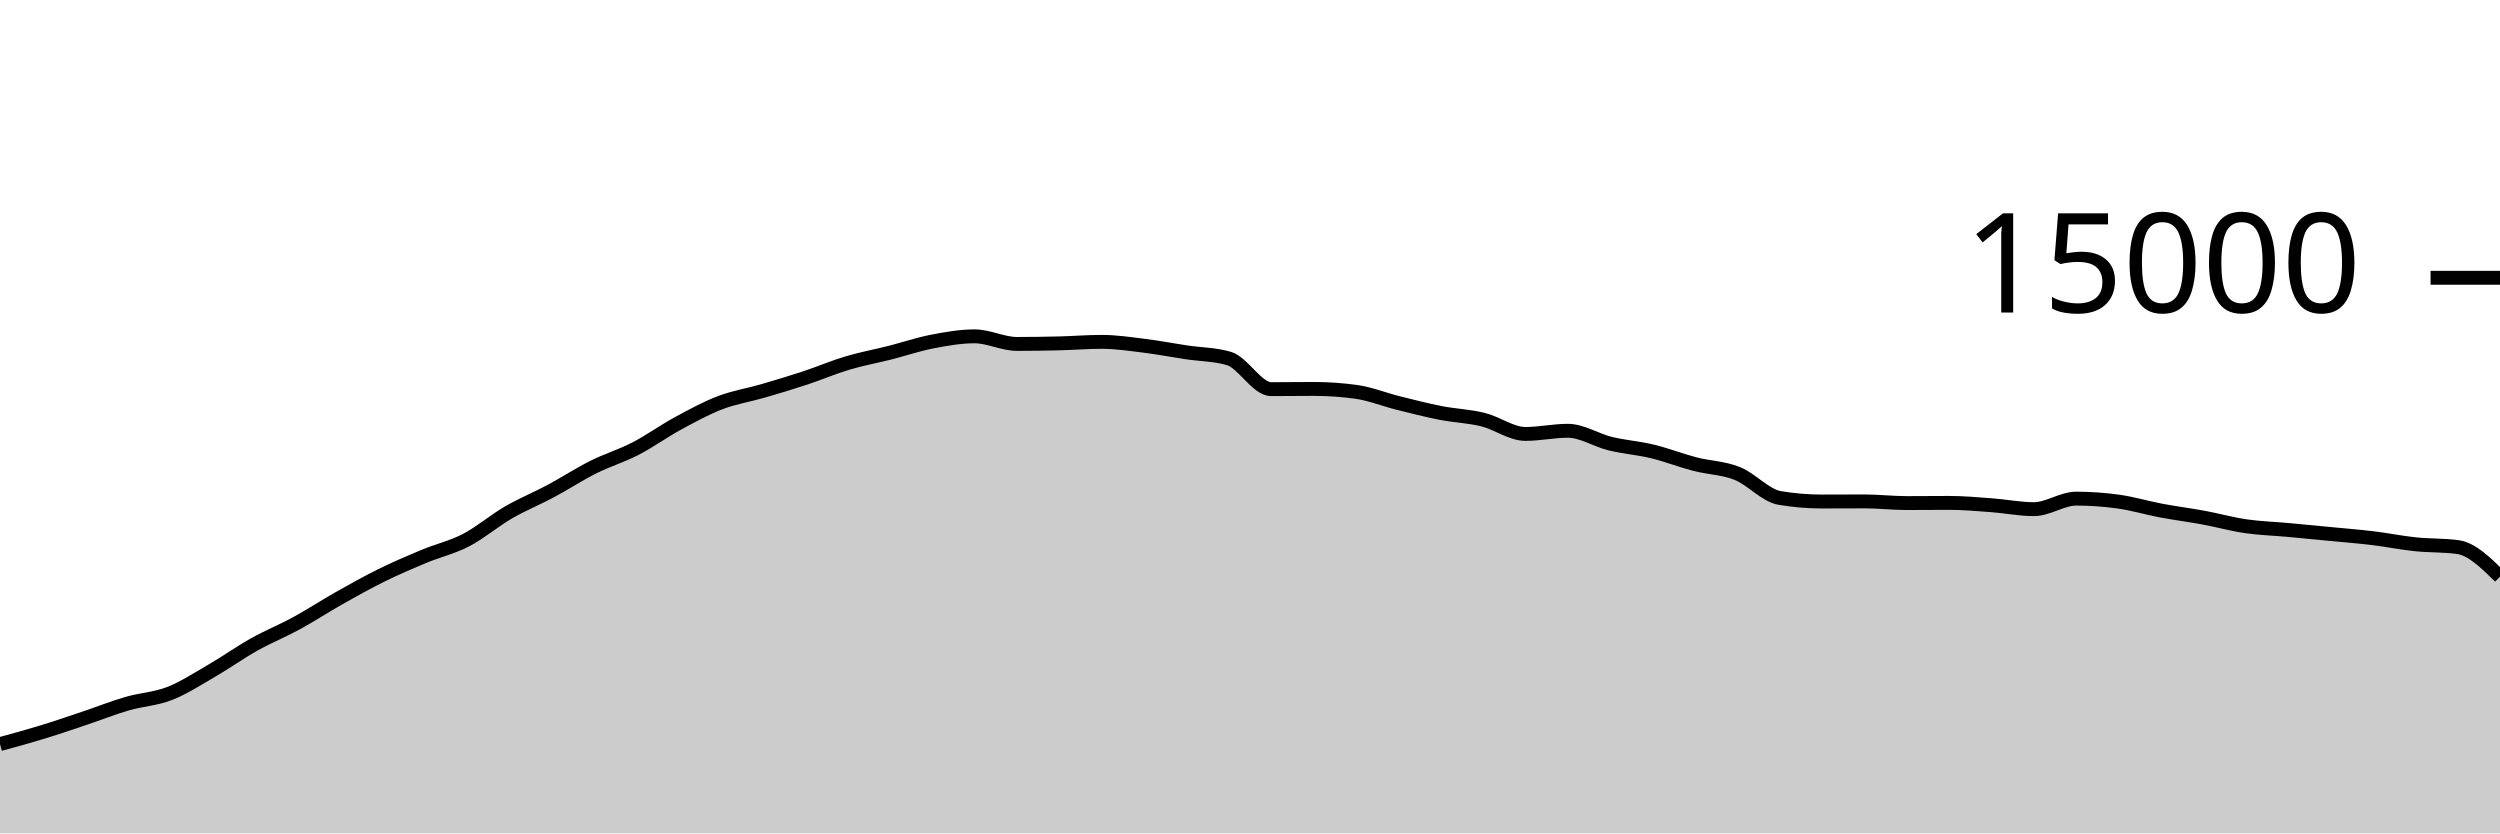
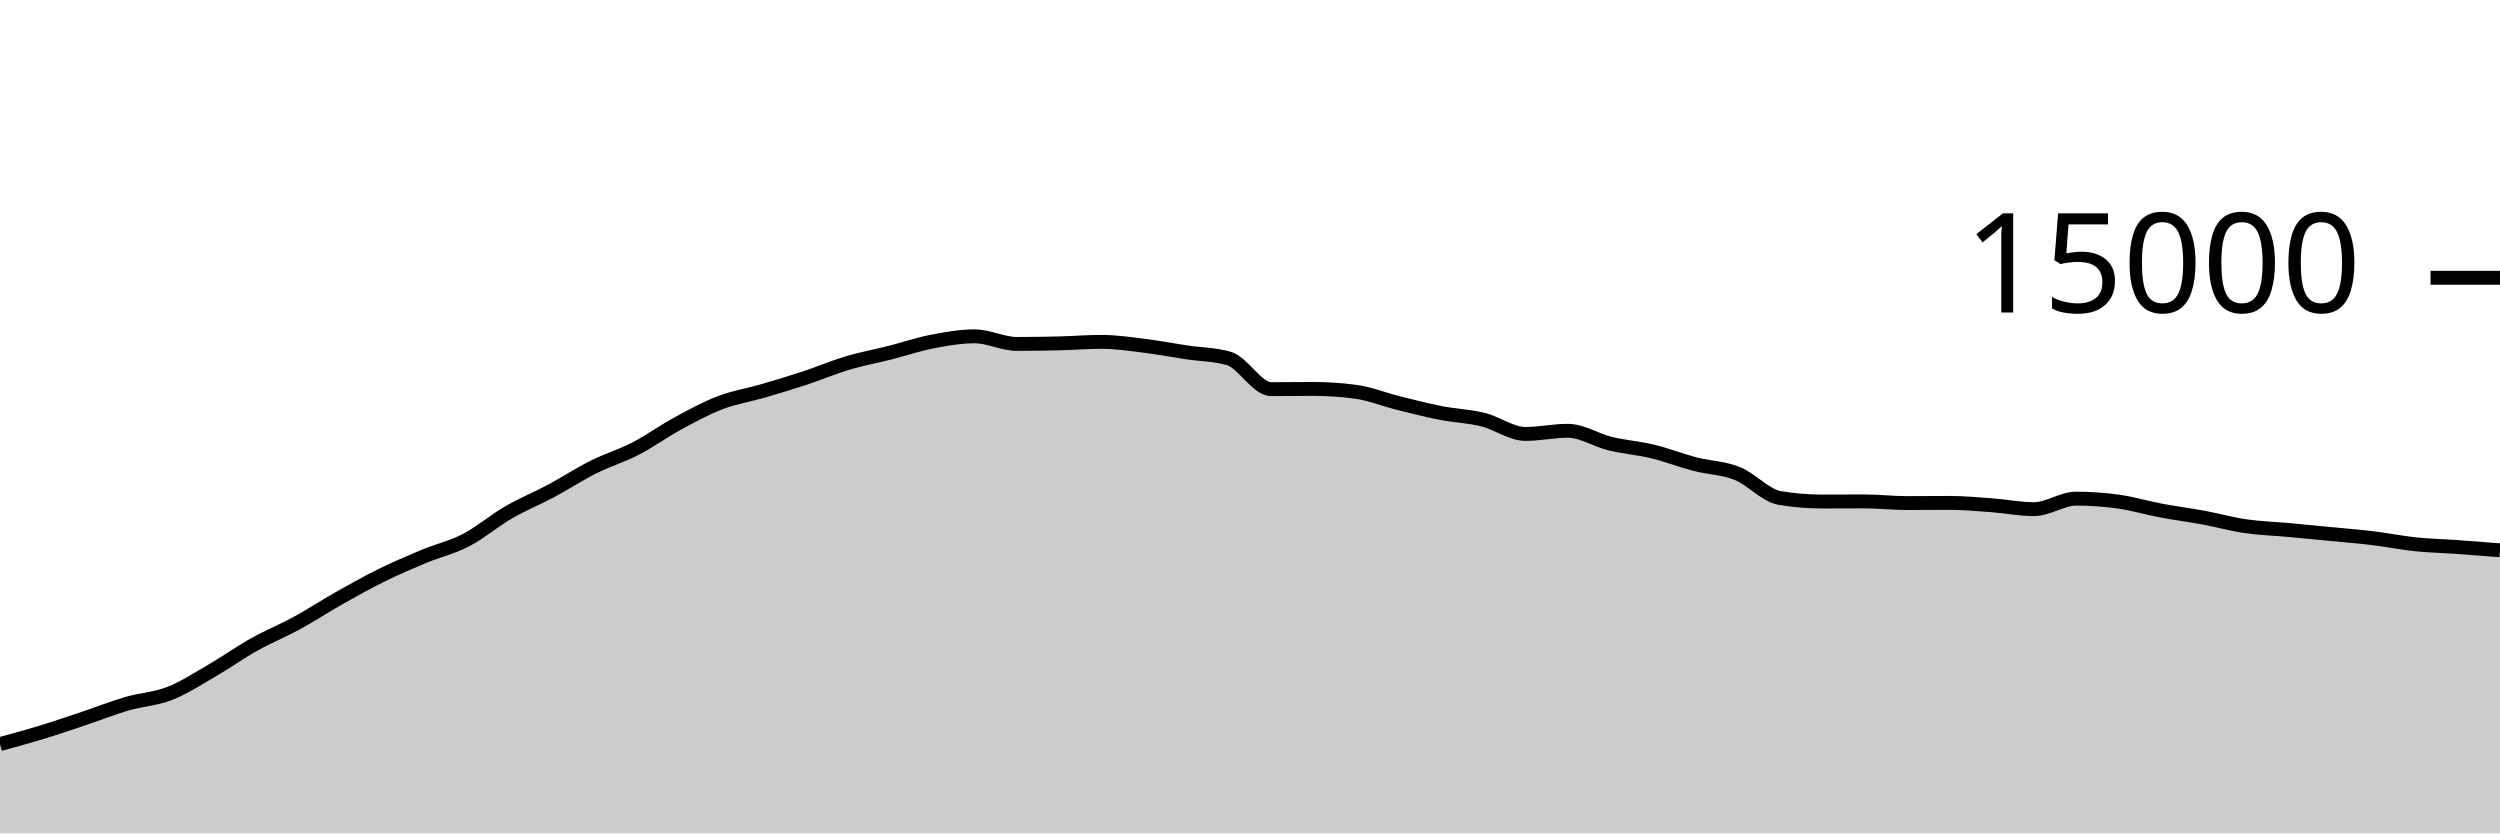
<svg xmlns="http://www.w3.org/2000/svg" viewBox="0 0 180 60">
  <g transform="translate(0,20)">
-     <path class="area" fill="rgba(0, 0, 0, 0.2)" d="M0,33.576C1.017,33.298,2.034,33.021,3.051,32.709C4.068,32.398,5.085,32.048,6.102,31.707C7.119,31.366,8.136,30.96,9.153,30.664C10.169,30.368,11.186,30.33,12.203,29.933C13.22,29.537,14.237,28.874,15.254,28.285C16.271,27.696,17.288,26.969,18.305,26.4C19.322,25.831,20.339,25.424,21.356,24.869C22.373,24.315,23.39,23.646,24.407,23.072C25.424,22.498,26.441,21.928,27.458,21.427C28.475,20.925,29.492,20.487,30.508,20.064C31.525,19.641,32.542,19.416,33.559,18.888C34.576,18.36,35.593,17.485,36.61,16.896C37.627,16.307,38.644,15.898,39.661,15.355C40.678,14.811,41.695,14.144,42.712,13.635C43.729,13.125,44.746,12.824,45.763,12.299C46.78,11.773,47.797,11.034,48.814,10.483C49.831,9.931,50.847,9.378,51.864,8.989C52.881,8.601,53.898,8.448,54.915,8.152C55.932,7.856,56.949,7.552,57.966,7.216C58.983,6.88,60,6.442,61.017,6.139C62.034,5.835,63.051,5.652,64.068,5.395C65.085,5.137,66.102,4.788,67.119,4.592C68.136,4.396,69.153,4.216,70.169,4.216C71.186,4.216,72.203,4.763,73.22,4.763C74.237,4.763,75.254,4.748,76.271,4.723C77.288,4.698,78.305,4.613,79.322,4.613C80.339,4.613,81.356,4.768,82.373,4.893C83.39,5.019,84.407,5.216,85.424,5.368C86.441,5.52,87.458,5.515,88.475,5.808C89.492,6.101,90.508,8.019,91.525,8.019C92.542,8.019,93.559,8.003,94.576,8.003C95.593,8.003,96.61,8.072,97.627,8.211C98.644,8.349,99.661,8.765,100.678,9.019C101.695,9.272,102.712,9.534,103.729,9.733C104.746,9.932,105.763,9.962,106.78,10.213C107.797,10.465,108.814,11.243,109.831,11.243C110.847,11.243,111.864,11.016,112.881,11.016C113.898,11.016,114.915,11.693,115.932,11.941C116.949,12.189,117.966,12.258,118.983,12.504C120,12.75,121.017,13.152,122.034,13.416C123.051,13.68,124.068,13.684,125.085,14.091C126.102,14.497,127.119,15.683,128.136,15.853C129.153,16.024,130.169,16.109,131.186,16.109C132.203,16.109,133.22,16.101,134.237,16.101C135.254,16.101,136.271,16.221,137.288,16.221C138.305,16.221,139.322,16.208,140.339,16.208C141.356,16.208,142.373,16.301,143.39,16.376C144.407,16.451,145.424,16.659,146.441,16.659C147.458,16.659,148.475,15.901,149.492,15.901C150.508,15.901,151.525,15.974,152.542,16.117C153.559,16.26,154.576,16.568,155.593,16.76C156.61,16.952,157.627,17.079,158.644,17.267C159.661,17.455,160.678,17.74,161.695,17.888C162.712,18.036,163.729,18.064,164.746,18.157C165.763,18.251,166.78,18.349,167.797,18.448C168.814,18.547,169.831,18.626,170.847,18.749C171.864,18.872,172.881,19.08,173.898,19.187C174.915,19.293,175.932,19.253,176.949,19.387C177.966,19.52,178.983,20.521,180,21.523L180,40C178.983,40,177.966,40,176.949,40C175.932,40,174.915,40,173.898,40C172.881,40,171.864,40,170.847,40C169.831,40,168.814,40,167.797,40C166.78,40,165.763,40,164.746,40C163.729,40,162.712,40,161.695,40C160.678,40,159.661,40,158.644,40C157.627,40,156.61,40,155.593,40C154.576,40,153.559,40,152.542,40C151.525,40,150.508,40,149.492,40C148.475,40,147.458,40,146.441,40C145.424,40,144.407,40,143.39,40C142.373,40,141.356,40,140.339,40C139.322,40,138.305,40,137.288,40C136.271,40,135.254,40,134.237,40C133.22,40,132.203,40,131.186,40C130.169,40,129.153,40,128.136,40C127.119,40,126.102,40,125.085,40C124.068,40,123.051,40,122.034,40C121.017,40,120,40,118.983,40C117.966,40,116.949,40,115.932,40C114.915,40,113.898,40,112.881,40C111.864,40,110.847,40,109.831,40C108.814,40,107.797,40,106.78,40C105.763,40,104.746,40,103.729,40C102.712,40,101.695,40,100.678,40C99.661,40,98.644,40,97.627,40C96.61,40,95.593,40,94.576,40C93.559,40,92.542,40,91.525,40C90.508,40,89.492,40,88.475,40C87.458,40,86.441,40,85.424,40C84.407,40,83.39,40,82.373,40C81.356,40,80.339,40,79.322,40C78.305,40,77.288,40,76.271,40C75.254,40,74.237,40,73.22,40C72.203,40,71.186,40,70.169,40C69.153,40,68.136,40,67.119,40C66.102,40,65.085,40,64.068,40C63.051,40,62.034,40,61.017,40C60,40,58.983,40,57.966,40C56.949,40,55.932,40,54.915,40C53.898,40,52.881,40,51.864,40C50.847,40,49.831,40,48.814,40C47.797,40,46.78,40,45.763,40C44.746,40,43.729,40,42.712,40C41.695,40,40.678,40,39.661,40C38.644,40,37.627,40,36.61,40C35.593,40,34.576,40,33.559,40C32.542,40,31.525,40,30.508,40C29.492,40,28.475,40,27.458,40C26.441,40,25.424,40,24.407,40C23.39,40,22.373,40,21.356,40C20.339,40,19.322,40,18.305,40C17.288,40,16.271,40,15.254,40C14.237,40,13.22,40,12.203,40C11.186,40,10.169,40,9.153,40C8.136,40,7.119,40,6.102,40C5.085,40,4.068,40,3.051,40C2.034,40,1.017,40,0,40Z" />
-     <path class="line" stroke="black" fill="none" d="M0,33.576C1.017,33.298,2.034,33.021,3.051,32.709C4.068,32.398,5.085,32.048,6.102,31.707C7.119,31.366,8.136,30.96,9.153,30.664C10.169,30.368,11.186,30.33,12.203,29.933C13.22,29.537,14.237,28.874,15.254,28.285C16.271,27.696,17.288,26.969,18.305,26.4C19.322,25.831,20.339,25.424,21.356,24.869C22.373,24.315,23.39,23.646,24.407,23.072C25.424,22.498,26.441,21.928,27.458,21.427C28.475,20.925,29.492,20.487,30.508,20.064C31.525,19.641,32.542,19.416,33.559,18.888C34.576,18.36,35.593,17.485,36.61,16.896C37.627,16.307,38.644,15.898,39.661,15.355C40.678,14.811,41.695,14.144,42.712,13.635C43.729,13.125,44.746,12.824,45.763,12.299C46.78,11.773,47.797,11.034,48.814,10.483C49.831,9.931,50.847,9.378,51.864,8.989C52.881,8.601,53.898,8.448,54.915,8.152C55.932,7.856,56.949,7.552,57.966,7.216C58.983,6.88,60,6.442,61.017,6.139C62.034,5.835,63.051,5.652,64.068,5.395C65.085,5.137,66.102,4.788,67.119,4.592C68.136,4.396,69.153,4.216,70.169,4.216C71.186,4.216,72.203,4.763,73.22,4.763C74.237,4.763,75.254,4.748,76.271,4.723C77.288,4.698,78.305,4.613,79.322,4.613C80.339,4.613,81.356,4.768,82.373,4.893C83.39,5.019,84.407,5.216,85.424,5.368C86.441,5.52,87.458,5.515,88.475,5.808C89.492,6.101,90.508,8.019,91.525,8.019C92.542,8.019,93.559,8.003,94.576,8.003C95.593,8.003,96.61,8.072,97.627,8.211C98.644,8.349,99.661,8.765,100.678,9.019C101.695,9.272,102.712,9.534,103.729,9.733C104.746,9.932,105.763,9.962,106.78,10.213C107.797,10.465,108.814,11.243,109.831,11.243C110.847,11.243,111.864,11.016,112.881,11.016C113.898,11.016,114.915,11.693,115.932,11.941C116.949,12.189,117.966,12.258,118.983,12.504C120,12.75,121.017,13.152,122.034,13.416C123.051,13.68,124.068,13.684,125.085,14.091C126.102,14.497,127.119,15.683,128.136,15.853C129.153,16.024,130.169,16.109,131.186,16.109C132.203,16.109,133.22,16.101,134.237,16.101C135.254,16.101,136.271,16.221,137.288,16.221C138.305,16.221,139.322,16.208,140.339,16.208C141.356,16.208,142.373,16.301,143.39,16.376C144.407,16.451,145.424,16.659,146.441,16.659C147.458,16.659,148.475,15.901,149.492,15.901C150.508,15.901,151.525,15.974,152.542,16.117C153.559,16.26,154.576,16.568,155.593,16.76C156.61,16.952,157.627,17.079,158.644,17.267C159.661,17.455,160.678,17.74,161.695,17.888C162.712,18.036,163.729,18.064,164.746,18.157C165.763,18.251,166.78,18.349,167.797,18.448C168.814,18.547,169.831,18.626,170.847,18.749C171.864,18.872,172.881,19.08,173.898,19.187C174.915,19.293,175.932,19.253,176.949,19.387C177.966,19.52,178.983,20.521,180,21.523" />
+     <path class="area" fill="rgba(0, 0, 0, 0.2)" d="M0,33.576C1.017,33.298,2.034,33.021,3.051,32.709C4.068,32.398,5.085,32.048,6.102,31.707C7.119,31.366,8.136,30.96,9.153,30.664C10.169,30.368,11.186,30.33,12.203,29.933C13.22,29.537,14.237,28.874,15.254,28.285C16.271,27.696,17.288,26.969,18.305,26.4C19.322,25.831,20.339,25.424,21.356,24.869C22.373,24.315,23.39,23.646,24.407,23.072C25.424,22.498,26.441,21.928,27.458,21.427C28.475,20.925,29.492,20.487,30.508,20.064C31.525,19.641,32.542,19.416,33.559,18.888C34.576,18.36,35.593,17.485,36.61,16.896C37.627,16.307,38.644,15.898,39.661,15.355C40.678,14.811,41.695,14.144,42.712,13.635C43.729,13.125,44.746,12.824,45.763,12.299C46.78,11.773,47.797,11.034,48.814,10.483C49.831,9.931,50.847,9.378,51.864,8.989C52.881,8.601,53.898,8.448,54.915,8.152C55.932,7.856,56.949,7.552,57.966,7.216C58.983,6.88,60,6.442,61.017,6.139C62.034,5.835,63.051,5.652,64.068,5.395C65.085,5.137,66.102,4.788,67.119,4.592C68.136,4.396,69.153,4.216,70.169,4.216C71.186,4.216,72.203,4.763,73.22,4.763C74.237,4.763,75.254,4.748,76.271,4.723C77.288,4.698,78.305,4.613,79.322,4.613C80.339,4.613,81.356,4.768,82.373,4.893C83.39,5.019,84.407,5.216,85.424,5.368C86.441,5.52,87.458,5.515,88.475,5.808C89.492,6.101,90.508,8.019,91.525,8.019C92.542,8.019,93.559,8.003,94.576,8.003C95.593,8.003,96.61,8.072,97.627,8.211C98.644,8.349,99.661,8.765,100.678,9.019C101.695,9.272,102.712,9.534,103.729,9.733C104.746,9.932,105.763,9.962,106.78,10.213C107.797,10.465,108.814,11.243,109.831,11.243C110.847,11.243,111.864,11.016,112.881,11.016C113.898,11.016,114.915,11.693,115.932,11.941C116.949,12.189,117.966,12.258,118.983,12.504C120,12.75,121.017,13.152,122.034,13.416C123.051,13.68,124.068,13.684,125.085,14.091C126.102,14.497,127.119,15.683,128.136,15.853C129.153,16.024,130.169,16.109,131.186,16.109C132.203,16.109,133.22,16.101,134.237,16.101C135.254,16.101,136.271,16.221,137.288,16.221C138.305,16.221,139.322,16.208,140.339,16.208C141.356,16.208,142.373,16.301,143.39,16.376C144.407,16.451,145.424,16.659,146.441,16.659C147.458,16.659,148.475,15.901,149.492,15.901C150.508,15.901,151.525,15.974,152.542,16.117C153.559,16.26,154.576,16.568,155.593,16.76C156.61,16.952,157.627,17.079,158.644,17.267C159.661,17.455,160.678,17.74,161.695,17.888C162.712,18.036,163.729,18.064,164.746,18.157C165.763,18.251,166.78,18.349,167.797,18.448C168.814,18.547,169.831,18.626,170.847,18.749C171.864,18.872,172.881,19.08,173.898,19.187C174.915,19.293,175.932,19.314,176.949,19.387C177.966,19.459,178.983,19.54,180,19.621L180,40C178.983,40,177.966,40,176.949,40C175.932,40,174.915,40,173.898,40C172.881,40,171.864,40,170.847,40C169.831,40,168.814,40,167.797,40C166.78,40,165.763,40,164.746,40C163.729,40,162.712,40,161.695,40C160.678,40,159.661,40,158.644,40C157.627,40,156.61,40,155.593,40C154.576,40,153.559,40,152.542,40C151.525,40,150.508,40,149.492,40C148.475,40,147.458,40,146.441,40C145.424,40,144.407,40,143.39,40C142.373,40,141.356,40,140.339,40C139.322,40,138.305,40,137.288,40C136.271,40,135.254,40,134.237,40C133.22,40,132.203,40,131.186,40C130.169,40,129.153,40,128.136,40C127.119,40,126.102,40,125.085,40C124.068,40,123.051,40,122.034,40C121.017,40,120,40,118.983,40C117.966,40,116.949,40,115.932,40C114.915,40,113.898,40,112.881,40C111.864,40,110.847,40,109.831,40C108.814,40,107.797,40,106.78,40C105.763,40,104.746,40,103.729,40C102.712,40,101.695,40,100.678,40C99.661,40,98.644,40,97.627,40C96.61,40,95.593,40,94.576,40C93.559,40,92.542,40,91.525,40C90.508,40,89.492,40,88.475,40C87.458,40,86.441,40,85.424,40C84.407,40,83.39,40,82.373,40C81.356,40,80.339,40,79.322,40C78.305,40,77.288,40,76.271,40C75.254,40,74.237,40,73.22,40C72.203,40,71.186,40,70.169,40C69.153,40,68.136,40,67.119,40C66.102,40,65.085,40,64.068,40C63.051,40,62.034,40,61.017,40C60,40,58.983,40,57.966,40C56.949,40,55.932,40,54.915,40C53.898,40,52.881,40,51.864,40C50.847,40,49.831,40,48.814,40C47.797,40,46.78,40,45.763,40C44.746,40,43.729,40,42.712,40C41.695,40,40.678,40,39.661,40C38.644,40,37.627,40,36.61,40C35.593,40,34.576,40,33.559,40C32.542,40,31.525,40,30.508,40C29.492,40,28.475,40,27.458,40C26.441,40,25.424,40,24.407,40C23.39,40,22.373,40,21.356,40C20.339,40,19.322,40,18.305,40C17.288,40,16.271,40,15.254,40C14.237,40,13.22,40,12.203,40C11.186,40,10.169,40,9.153,40C8.136,40,7.119,40,6.102,40C5.085,40,4.068,40,3.051,40C2.034,40,1.017,40,0,40Z" />
+     <path class="line" stroke="black" fill="none" d="M0,33.576C1.017,33.298,2.034,33.021,3.051,32.709C4.068,32.398,5.085,32.048,6.102,31.707C7.119,31.366,8.136,30.96,9.153,30.664C10.169,30.368,11.186,30.33,12.203,29.933C13.22,29.537,14.237,28.874,15.254,28.285C16.271,27.696,17.288,26.969,18.305,26.4C19.322,25.831,20.339,25.424,21.356,24.869C22.373,24.315,23.39,23.646,24.407,23.072C25.424,22.498,26.441,21.928,27.458,21.427C28.475,20.925,29.492,20.487,30.508,20.064C31.525,19.641,32.542,19.416,33.559,18.888C34.576,18.36,35.593,17.485,36.61,16.896C37.627,16.307,38.644,15.898,39.661,15.355C40.678,14.811,41.695,14.144,42.712,13.635C43.729,13.125,44.746,12.824,45.763,12.299C46.78,11.773,47.797,11.034,48.814,10.483C49.831,9.931,50.847,9.378,51.864,8.989C52.881,8.601,53.898,8.448,54.915,8.152C55.932,7.856,56.949,7.552,57.966,7.216C58.983,6.88,60,6.442,61.017,6.139C62.034,5.835,63.051,5.652,64.068,5.395C65.085,5.137,66.102,4.788,67.119,4.592C68.136,4.396,69.153,4.216,70.169,4.216C71.186,4.216,72.203,4.763,73.22,4.763C74.237,4.763,75.254,4.748,76.271,4.723C77.288,4.698,78.305,4.613,79.322,4.613C80.339,4.613,81.356,4.768,82.373,4.893C83.39,5.019,84.407,5.216,85.424,5.368C86.441,5.52,87.458,5.515,88.475,5.808C89.492,6.101,90.508,8.019,91.525,8.019C92.542,8.019,93.559,8.003,94.576,8.003C95.593,8.003,96.61,8.072,97.627,8.211C98.644,8.349,99.661,8.765,100.678,9.019C101.695,9.272,102.712,9.534,103.729,9.733C104.746,9.932,105.763,9.962,106.78,10.213C107.797,10.465,108.814,11.243,109.831,11.243C110.847,11.243,111.864,11.016,112.881,11.016C113.898,11.016,114.915,11.693,115.932,11.941C116.949,12.189,117.966,12.258,118.983,12.504C120,12.75,121.017,13.152,122.034,13.416C123.051,13.68,124.068,13.684,125.085,14.091C126.102,14.497,127.119,15.683,128.136,15.853C129.153,16.024,130.169,16.109,131.186,16.109C132.203,16.109,133.22,16.101,134.237,16.101C135.254,16.101,136.271,16.221,137.288,16.221C138.305,16.221,139.322,16.208,140.339,16.208C141.356,16.208,142.373,16.301,143.39,16.376C144.407,16.451,145.424,16.659,146.441,16.659C147.458,16.659,148.475,15.901,149.492,15.901C150.508,15.901,151.525,15.974,152.542,16.117C153.559,16.26,154.576,16.568,155.593,16.76C156.61,16.952,157.627,17.079,158.644,17.267C159.661,17.455,160.678,17.74,161.695,17.888C162.712,18.036,163.729,18.064,164.746,18.157C165.763,18.251,166.78,18.349,167.797,18.448C168.814,18.547,169.831,18.626,170.847,18.749C171.864,18.872,172.881,19.08,173.898,19.187C174.915,19.293,175.932,19.314,176.949,19.387C177.966,19.459,178.983,19.54,180,19.621" />
    <path class="axis-ceiling" stroke-width="1" stroke="black" fill="none" d="M175,0L180,0" />
    <text class="axis-ceiling-label" font-family="sans-serif" text-anchor="end" font-size="10px" x="170" y="2.5">15000</text>
  </g>
</svg>
